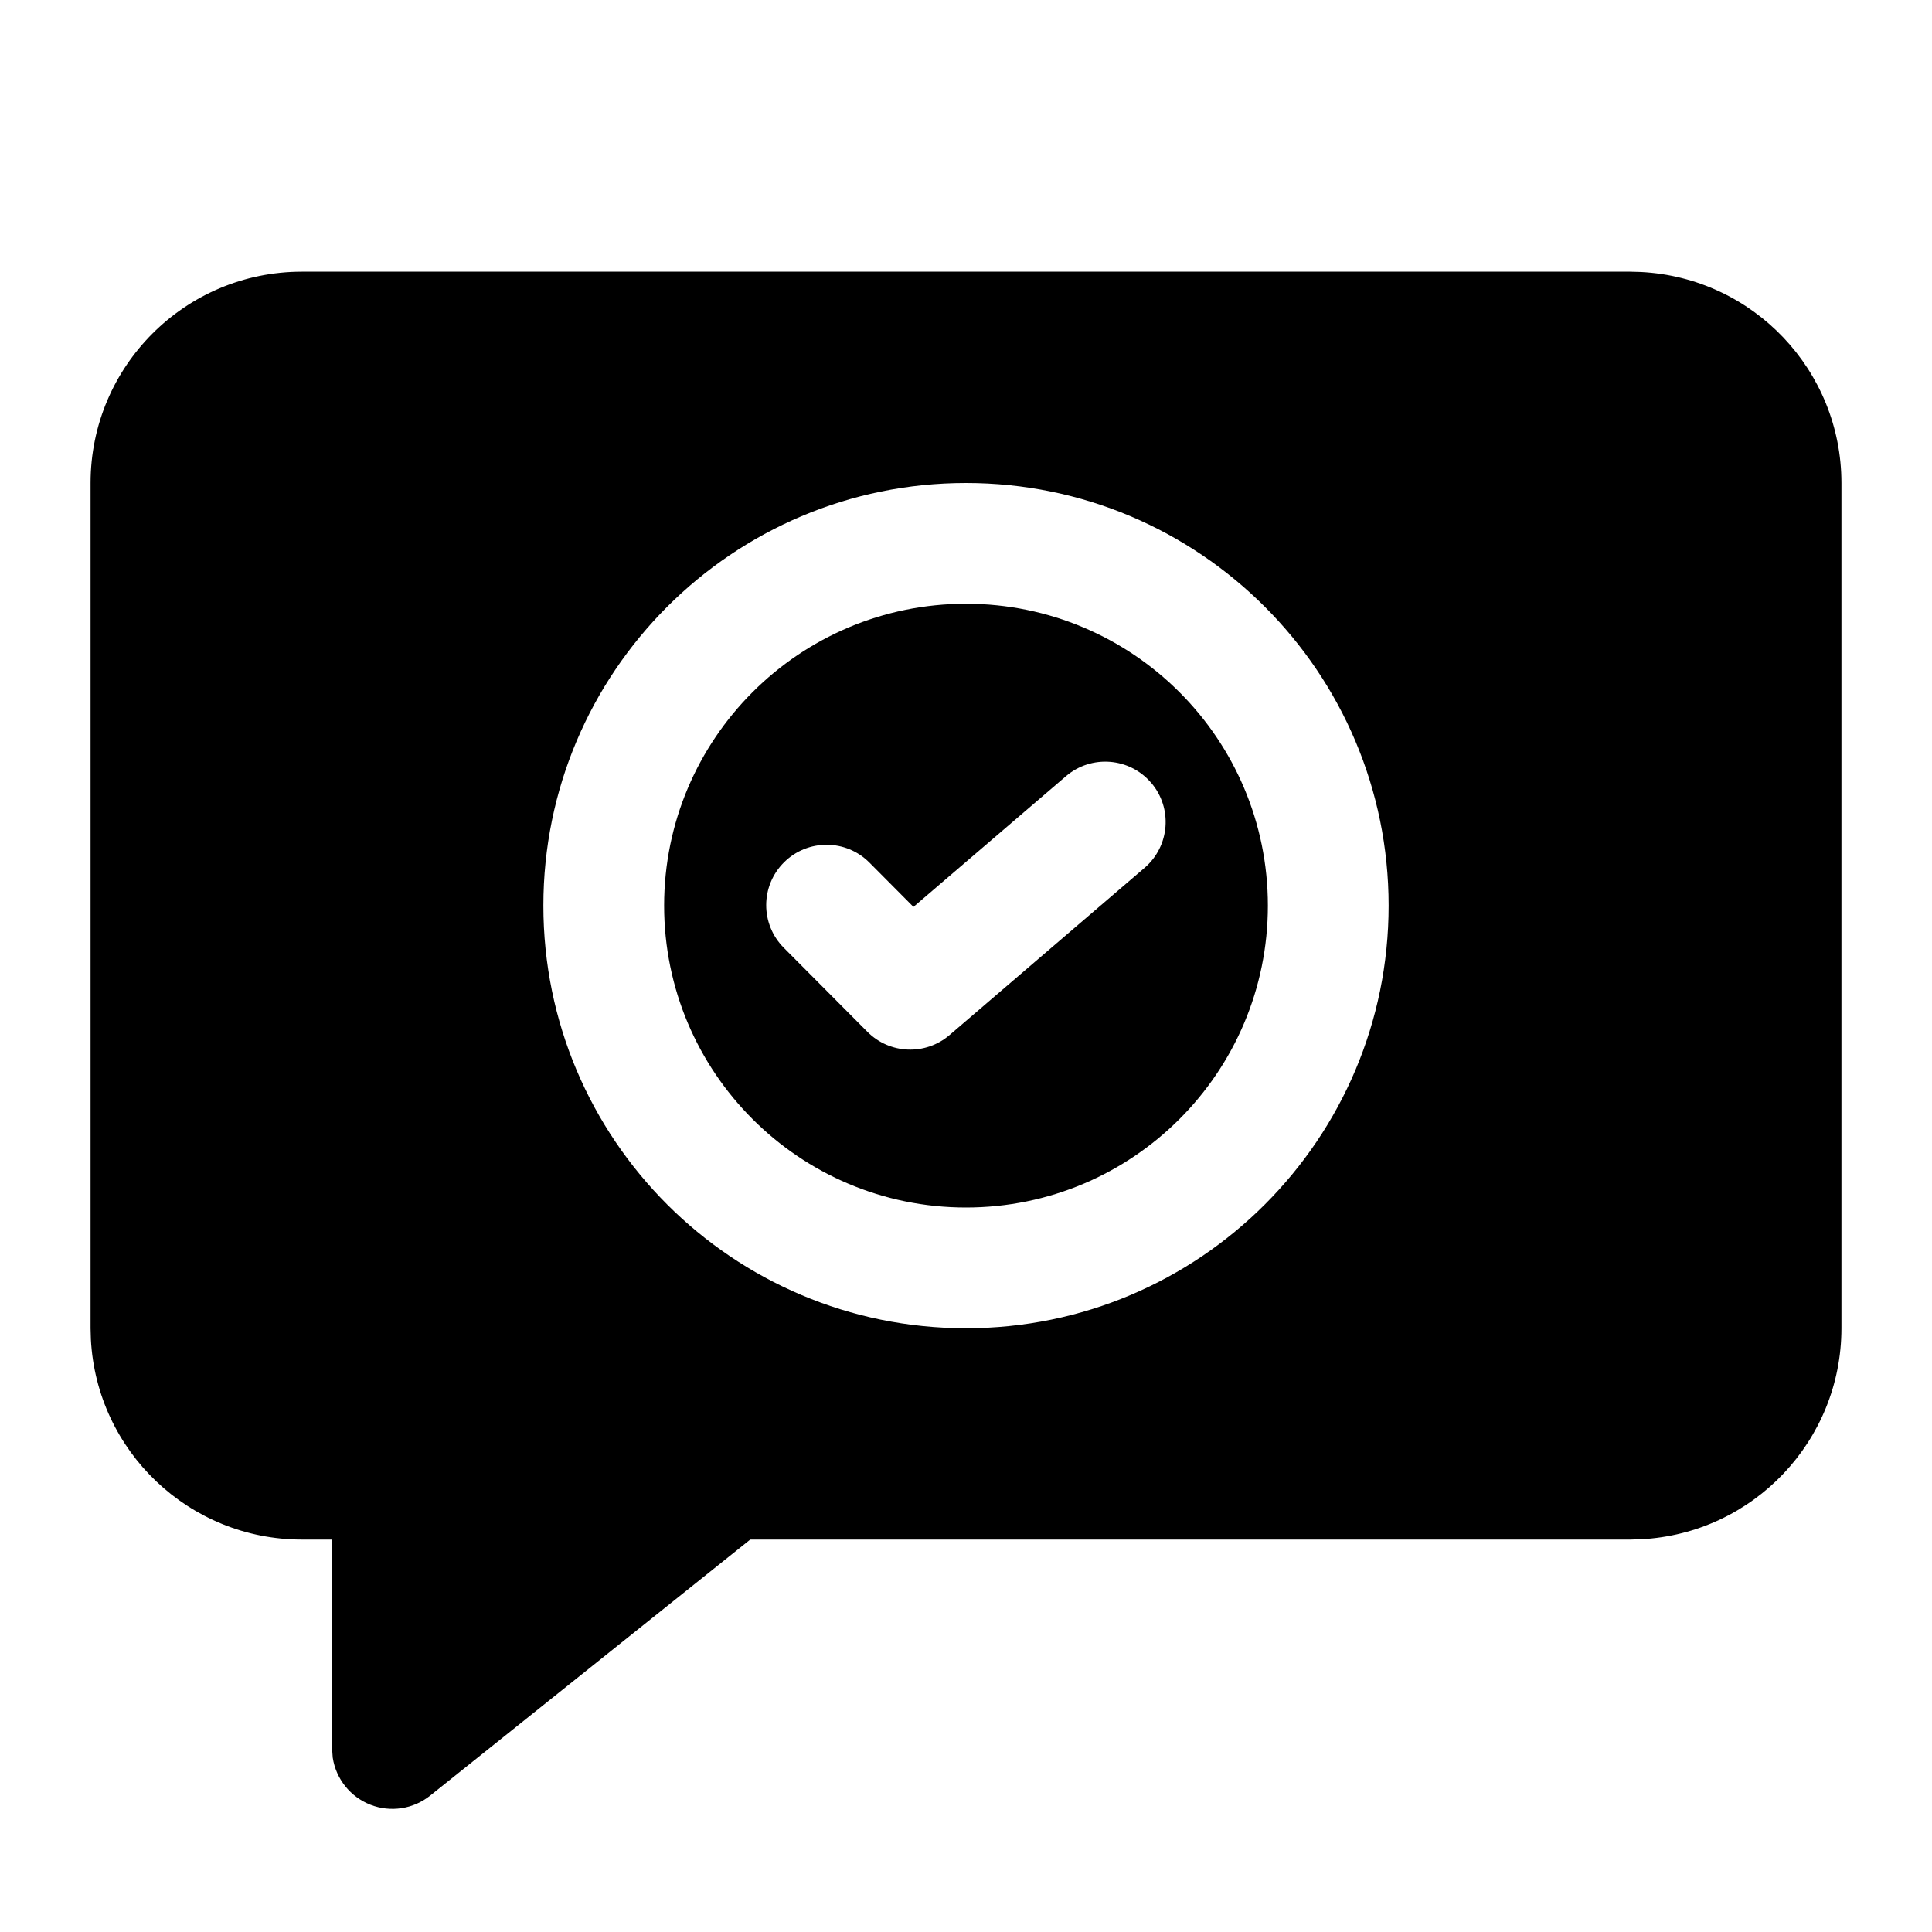
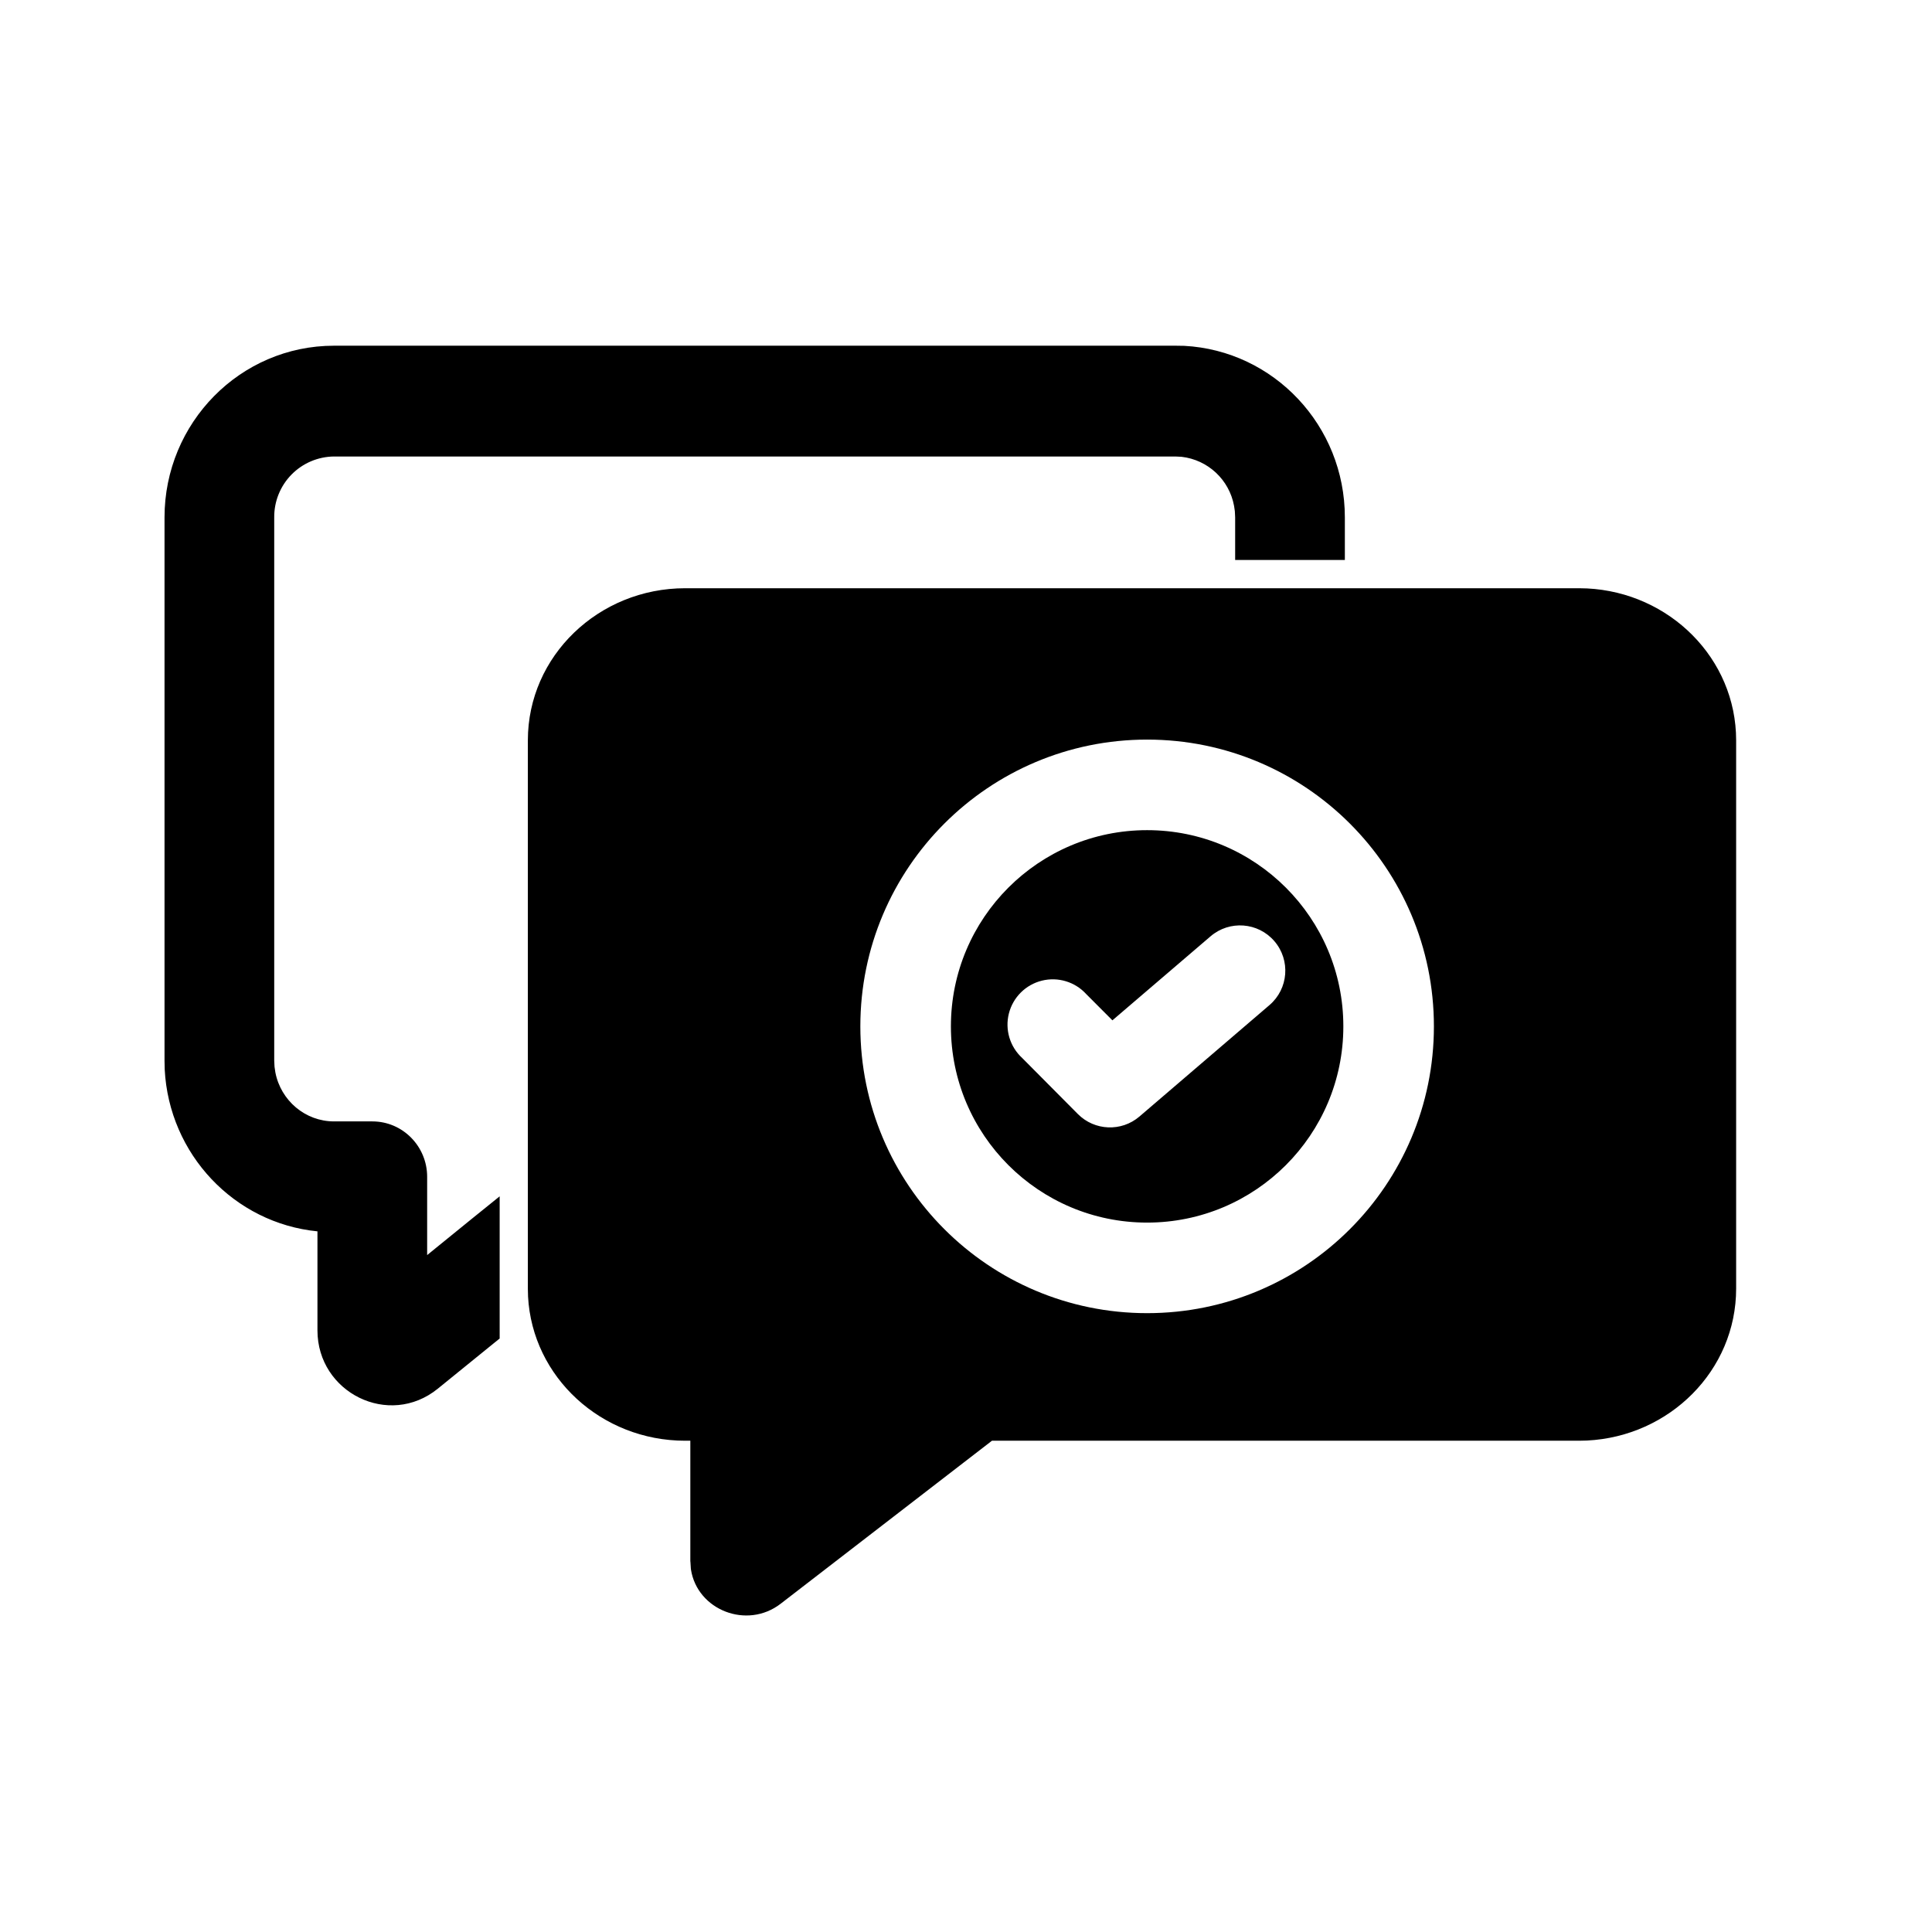
<svg xmlns="http://www.w3.org/2000/svg" width="32" height="32" viewBox="0 0 32 32">
-   <path d="M16 10a5 5 0 1 1 0 10 5 5 0 0 1 0-10m3.066 2.965a1 1 0 0 0-1.41-.109l-2.526 2.165-.73-.734a1 1 0 0 0-1.418 1.411l1.385 1.392a1 1 0 0 0 1.36.054l3.231-2.77a1 1 0 0 0 .108-1.41M27.18 4.505A3.5 3.5 0 0 1 30.5 8v14a3.5 3.5 0 0 1-3.32 3.495L27 25.5H12.426l-5.301 4.241a1 1 0 0 1-1.614-.629L5.5 28.96V25.5H5a3.5 3.5 0 0 1-3.495-3.32L1.5 22V8A3.5 3.5 0 0 1 5 4.5h22zM16 8a7 7 0 1 0 0 14 7 7 0 0 0 0-14" />
+   <path d="M19 13.75a3.25 3.25 0 1 1 0 6.5 3.25 3.25 0 0 1 0-6.5m2.108 1.839a.75.75 0 0 0-1.057-.081L18.425 16.9l-.432-.433a.75.75 0 1 0-1.062 1.057l.922.928a.75.75 0 0 0 1.02.041l2.154-1.846a.75.75 0 0 0 .081-1.058M26.278 9.746h.006c1.369.067 2.472 1.16 2.472 2.517v9.08c0 1.356-1.103 2.45-2.472 2.517h-.006l-.12.003H16.43l-3.5 2.7c-.557.43-1.382.106-1.486-.569l-.002-.02-.006-.099-.002-.018v-1.994h-.086c-1.386 0-2.531-1.051-2.602-2.39v-.007l-.003-.117v-9.086c0-1.4 1.175-2.52 2.605-2.52h14.808zM19 12.25a4.75 4.75 0 1 0 0 9.5 4.75 4.75 0 0 0 0-9.5M19.604 5.728h.008c1.487.078 2.663 1.323 2.663 2.841v.706h-1.817V8.57l-.005-.103-.013-.088a1 1 0 0 0-.87-.813l-.103-.005H5.533a1 1 0 0 0-.991 1.01v8.994l.005.103.014.095c.09.465.494.811.972.811h.634c.505 0 .908.415.908.917v1.297l.751-.61.45-.363v2.355l-.103.083-.923.749c-.808.654-1.991.064-1.992-.966v-1.641c-1.377-.136-2.459-1.277-2.53-2.684v-.008l-.003-.133v-9c0-1.567 1.254-2.844 2.808-2.844h13.94z" />
</svg>
